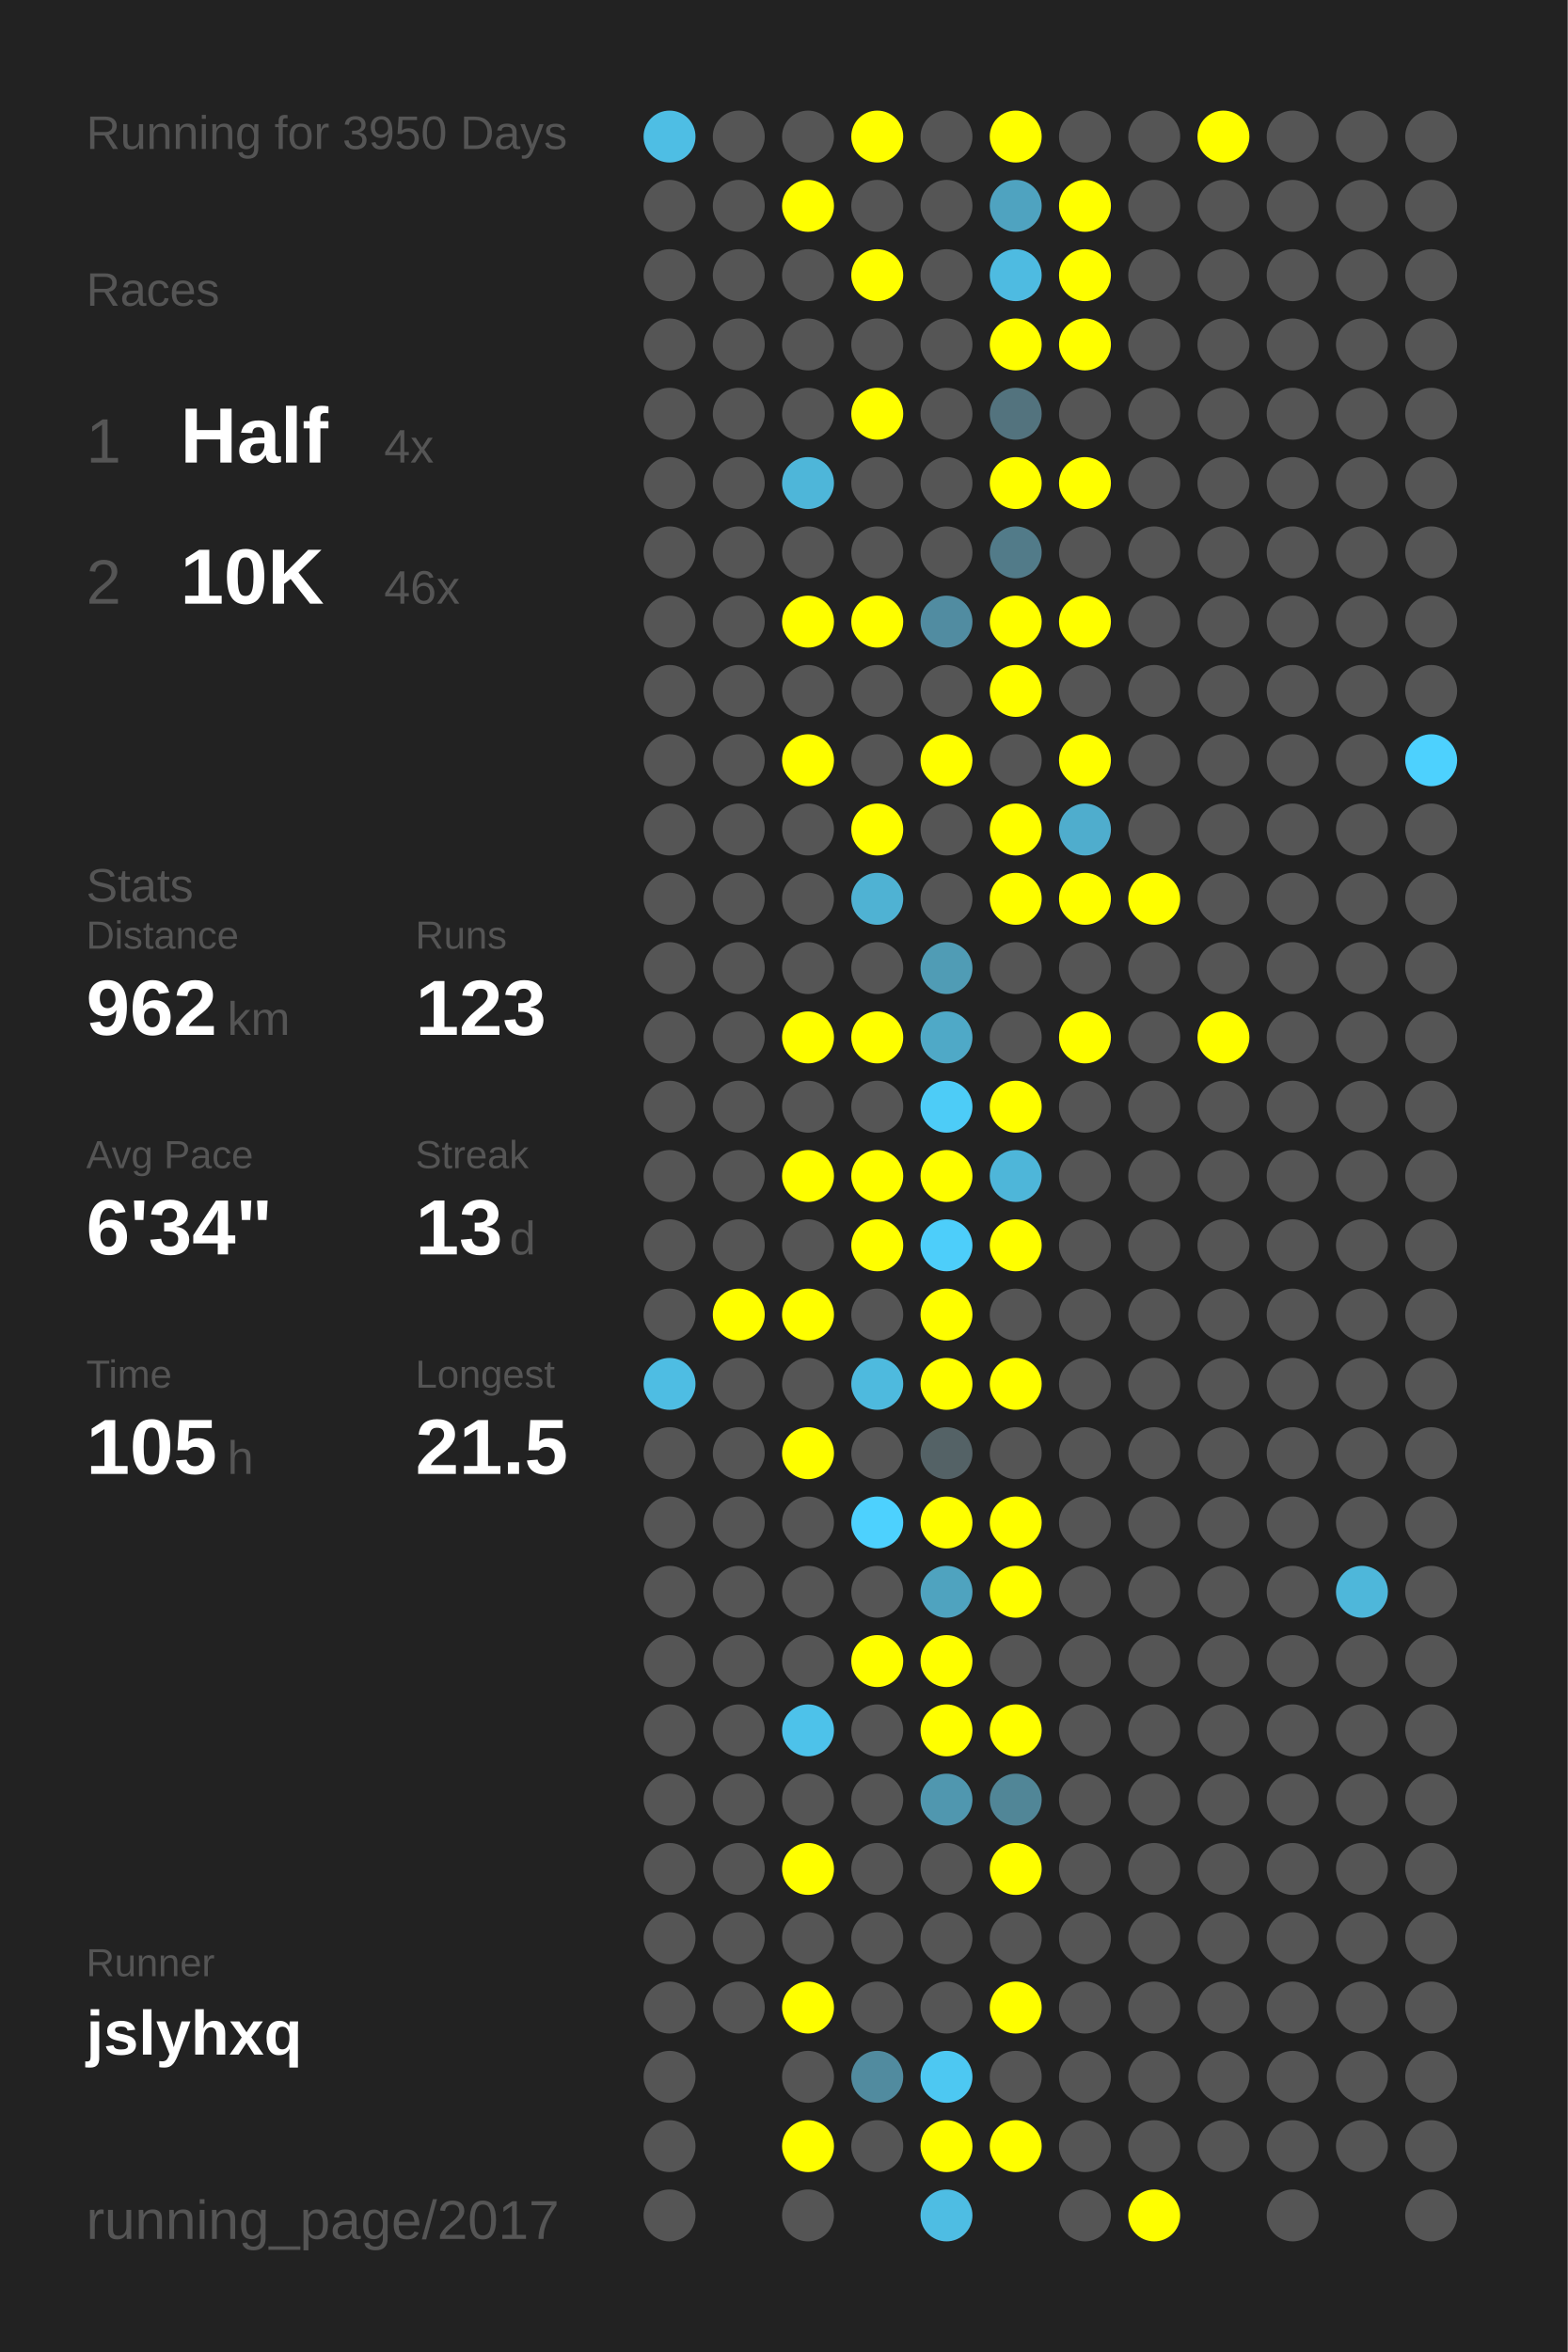
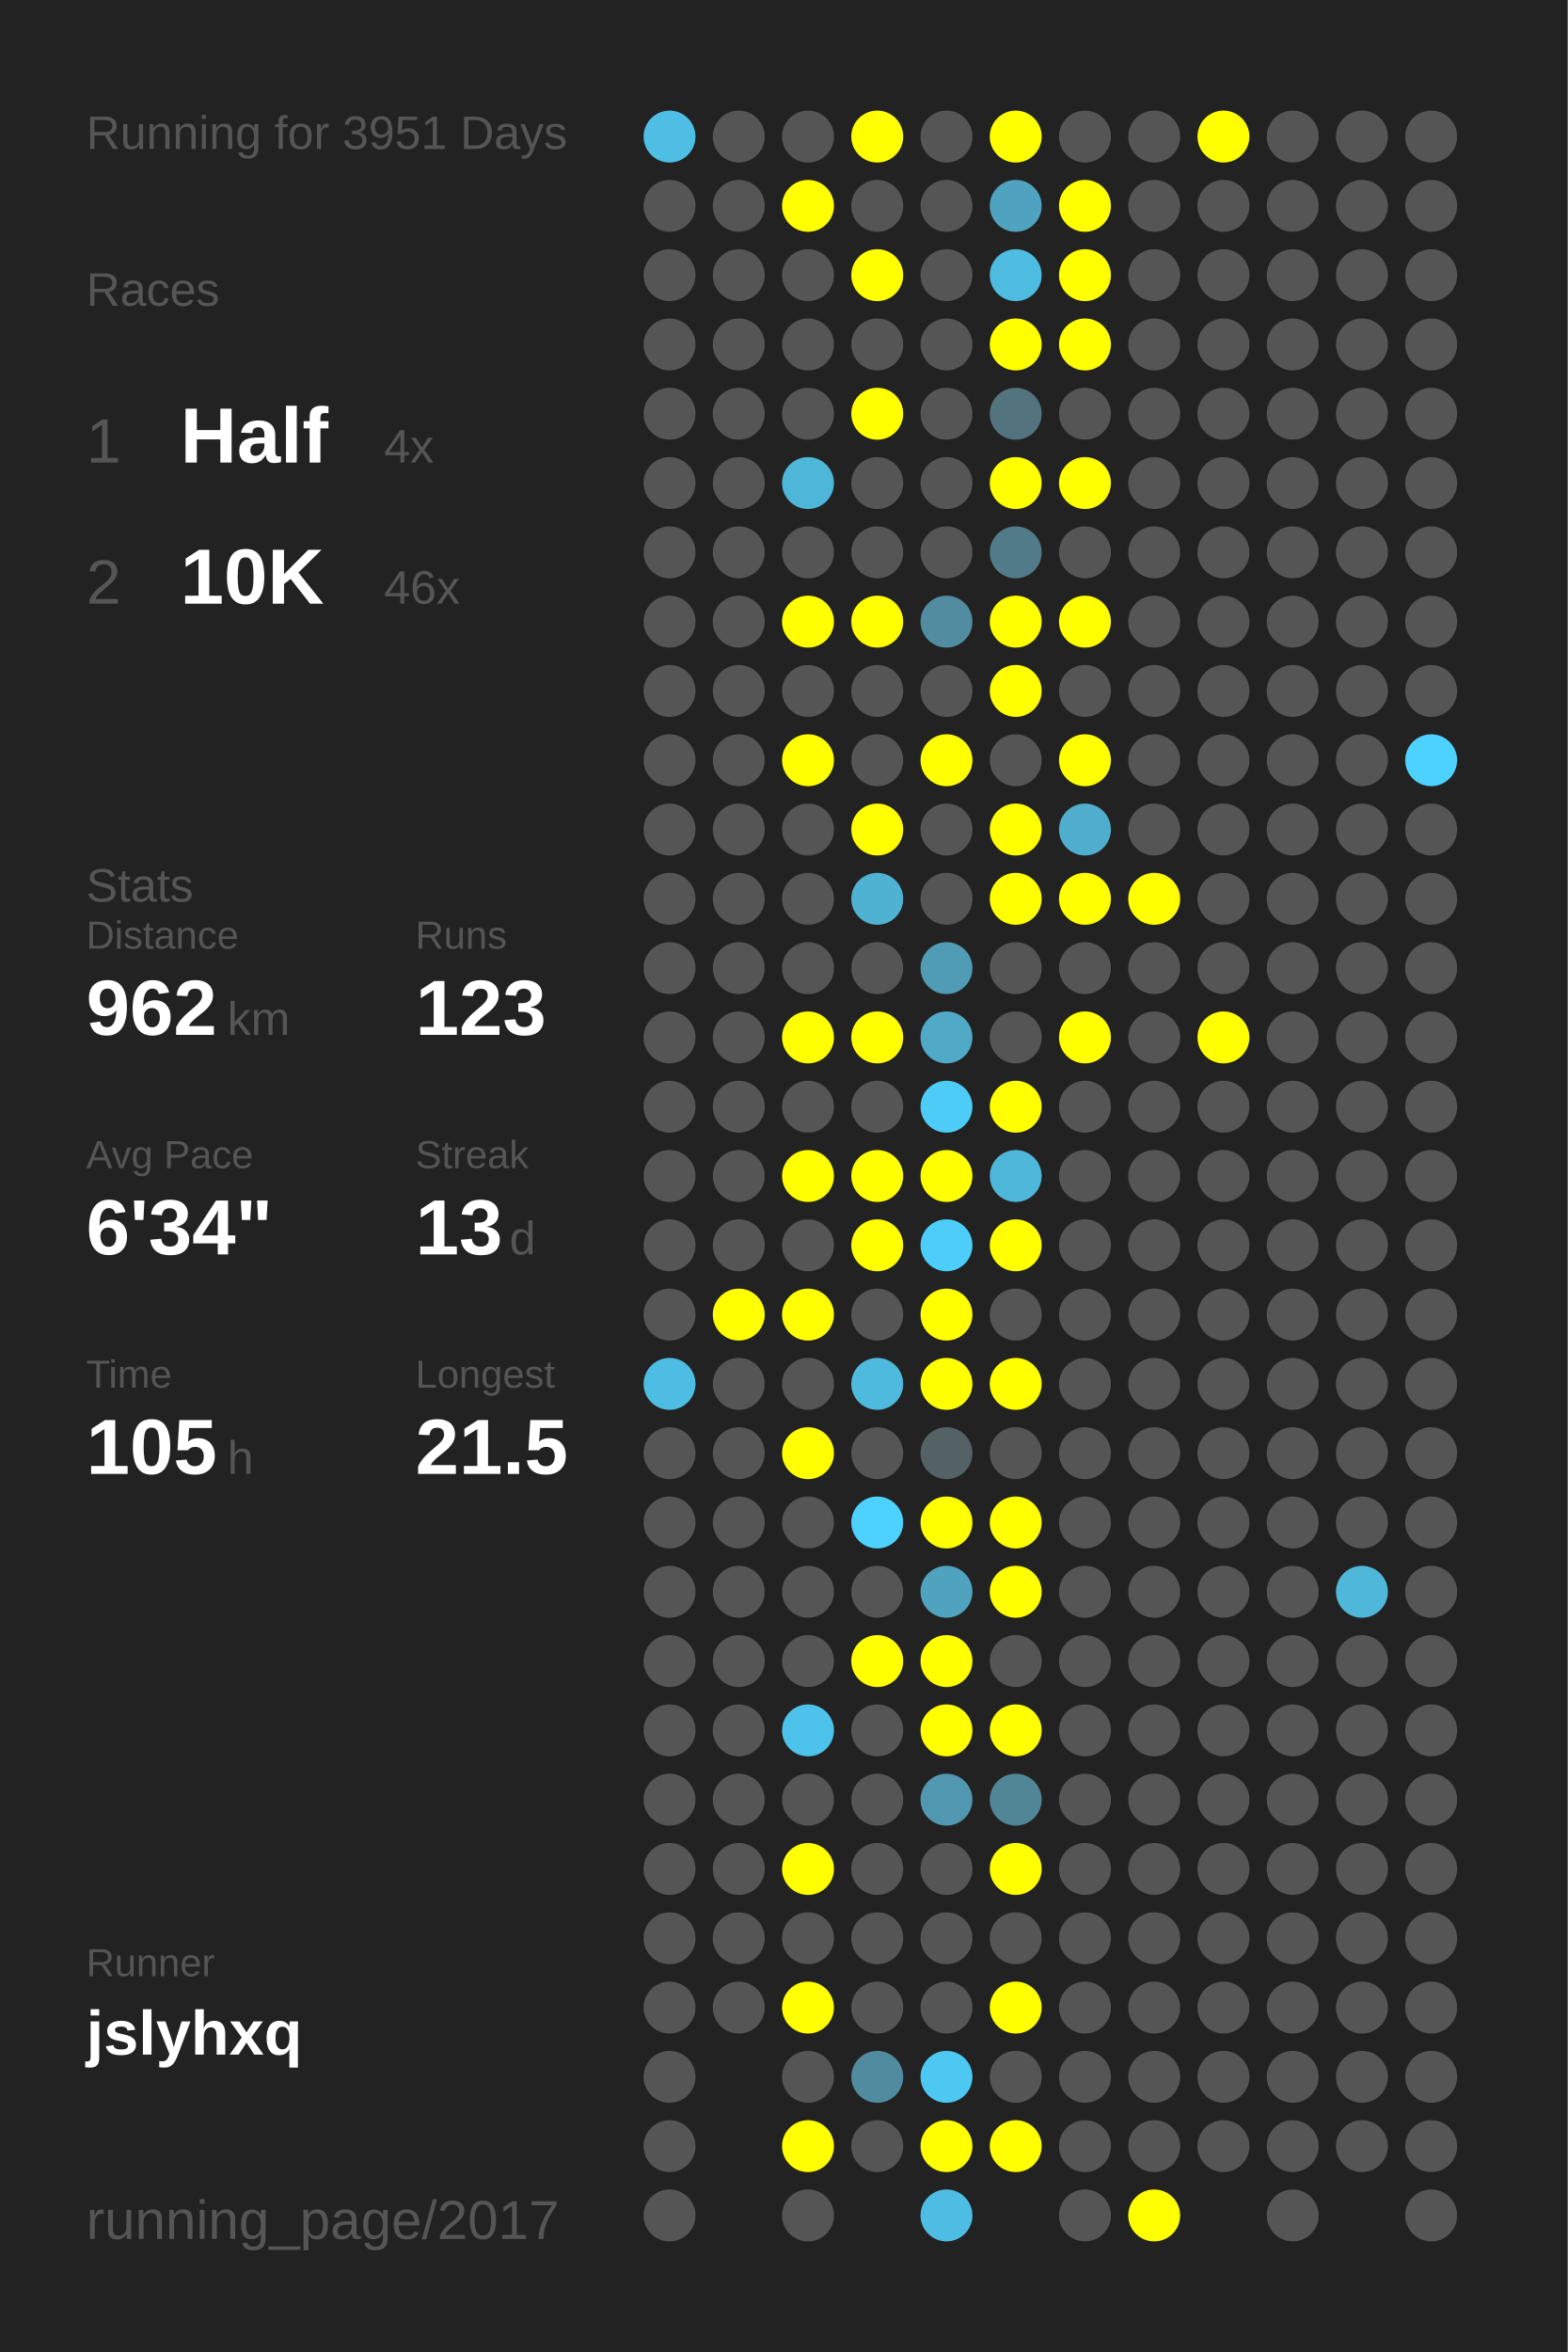
<svg xmlns="http://www.w3.org/2000/svg" baseProfile="full" height="300mm" version="1.1" viewBox="0,0,200,300" width="200mm">
  <defs />
  <rect fill="#222222" height="300" width="200" x="0" y="0" />
-   <text fill="#555555" style="font-size:6px; font-family:Arial;" x="11" y="19">Running for 3950 Days</text>
+   <text fill="#555555" style="font-size:6px; font-family:Arial;" x="11" y="19">Running for 3951 Days</text>
  <text fill="#555555" style="font-size:6px; font-family:Arial;" x="11" y="39">Races</text>
  <text fill="#555555" style="font-size:8px; font-family:Arial;" x="11" y="59">1</text>
  <text fill="#FFFFFF" style="font-size:10px; font-family:Arial; font-weight:bold;" x="23" y="59">Half</text>
  <text fill="#555555" style="font-size:6px; font-family:Arial;" x="49" y="59">4x</text>
  <text fill="#555555" style="font-size:8px; font-family:Arial;" x="11" y="77">2</text>
  <text fill="#FFFFFF" style="font-size:10px; font-family:Arial; font-weight:bold;" x="23" y="77">10K</text>
  <text fill="#555555" style="font-size:6px; font-family:Arial;" x="49" y="77">46x</text>
  <text fill="#555555" style="font-size:6px; font-family:Arial;" x="11" y="115">Stats</text>
  <text fill="#555555" style="font-size:5px; font-family:Arial;" x="11" y="121">Distance</text>
  <text fill="#FFFFFF" style="font-size:10px; font-family:Arial; font-weight:bold;" x="11" y="132">962</text>
  <text fill="#555555" style="font-size:6px; font-family:Arial;" x="29" y="132">km</text>
  <text fill="#555555" style="font-size:5px; font-family:Arial;" x="53" y="121">Runs</text>
  <text fill="#FFFFFF" style="font-size:10px; font-family:Arial; font-weight:bold;" x="53" y="132">123</text>
  <text fill="#555555" style="font-size:5px; font-family:Arial;" x="11" y="149">Avg Pace</text>
  <text fill="#FFFFFF" style="font-size:10px; font-family:Arial; font-weight:bold;" x="11" y="160">6'34"</text>
  <text fill="#555555" style="font-size:5px; font-family:Arial;" x="53" y="149">Streak</text>
  <text fill="#FFFFFF" style="font-size:10px; font-family:Arial; font-weight:bold;" x="53" y="160">13</text>
  <text fill="#555555" style="font-size:6px; font-family:Arial;" x="65" y="160">d</text>
  <text fill="#555555" style="font-size:5px; font-family:Arial;" x="11" y="177">Time</text>
  <text fill="#FFFFFF" style="font-size:10px; font-family:Arial; font-weight:bold;" x="11" y="188">105</text>
  <text fill="#555555" style="font-size:6px; font-family:Arial;" x="29" y="188">h</text>
  <text fill="#555555" style="font-size:5px; font-family:Arial;" x="53" y="177">Longest</text>
  <text fill="#FFFFFF" style="font-size:10px; font-family:Arial; font-weight:bold;" x="53" y="188">21.5</text>
  <text fill="#555555" style="font-size:5px; font-family:Arial;" x="11" y="252.065">Runner</text>
  <text fill="#FFFFFF" style="font-size:8px; font-family:Arial; font-weight:bold;" x="11" y="262.065">jslyhxq</text>
  <text fill="#555555" style="font-size:7px; font-family:Arial;" x="11" y="285.581">running_page/2017</text>
  <circle cx="85.417" cy="17.419" fill="#4ebee4" r="3.312" />
  <circle cx="85.417" cy="26.258" fill="#555555" r="3.312" />
  <circle cx="85.417" cy="35.097" fill="#555555" r="3.312" />
  <circle cx="85.417" cy="43.935" fill="#555555" r="3.312" />
  <circle cx="85.417" cy="52.774" fill="#555555" r="3.312" />
  <circle cx="85.417" cy="61.613" fill="#555555" r="3.312" />
  <circle cx="85.417" cy="70.452" fill="#555555" r="3.312" />
  <circle cx="85.417" cy="79.29" fill="#555555" r="3.312" />
  <circle cx="85.417" cy="88.129" fill="#555555" r="3.312" />
  <circle cx="85.417" cy="96.968" fill="#555555" r="3.312" />
  <circle cx="85.417" cy="105.806" fill="#555555" r="3.312" />
  <circle cx="85.417" cy="114.645" fill="#555555" r="3.312" />
  <circle cx="85.417" cy="123.484" fill="#555555" r="3.312" />
  <circle cx="85.417" cy="132.323" fill="#555555" r="3.312" />
  <circle cx="85.417" cy="141.161" fill="#555555" r="3.312" />
  <circle cx="85.417" cy="150" fill="#555555" r="3.312" />
  <circle cx="85.417" cy="158.839" fill="#555555" r="3.312" />
  <circle cx="85.417" cy="167.677" fill="#555555" r="3.312" />
  <circle cx="85.417" cy="176.516" fill="#4ebde3" r="3.312" />
  <circle cx="85.417" cy="185.355" fill="#555555" r="3.312" />
  <circle cx="85.417" cy="194.194" fill="#555555" r="3.312" />
  <circle cx="85.417" cy="203.032" fill="#555555" r="3.312" />
  <circle cx="85.417" cy="211.871" fill="#555555" r="3.312" />
  <circle cx="85.417" cy="220.71" fill="#555555" r="3.312" />
  <circle cx="85.417" cy="229.548" fill="#555555" r="3.312" />
  <circle cx="85.417" cy="238.387" fill="#555555" r="3.312" />
  <circle cx="85.417" cy="247.226" fill="#555555" r="3.312" />
  <circle cx="85.417" cy="256.065" fill="#555555" r="3.312" />
  <circle cx="85.417" cy="264.903" fill="#555555" r="3.312" />
  <circle cx="85.417" cy="273.742" fill="#555555" r="3.312" />
  <circle cx="85.417" cy="282.581" fill="#555555" r="3.312" />
  <circle cx="94.25" cy="17.419" fill="#555555" r="3.312" />
  <circle cx="94.25" cy="26.258" fill="#555555" r="3.312" />
  <circle cx="94.25" cy="35.097" fill="#555555" r="3.312" />
  <circle cx="94.25" cy="43.935" fill="#555555" r="3.312" />
  <circle cx="94.25" cy="52.774" fill="#555555" r="3.312" />
  <circle cx="94.25" cy="61.613" fill="#555555" r="3.312" />
  <circle cx="94.25" cy="70.452" fill="#555555" r="3.312" />
  <circle cx="94.25" cy="79.29" fill="#555555" r="3.312" />
  <circle cx="94.25" cy="88.129" fill="#555555" r="3.312" />
  <circle cx="94.25" cy="96.968" fill="#555555" r="3.312" />
  <circle cx="94.25" cy="105.806" fill="#555555" r="3.312" />
  <circle cx="94.25" cy="114.645" fill="#555555" r="3.312" />
  <circle cx="94.25" cy="123.484" fill="#555555" r="3.312" />
  <circle cx="94.25" cy="132.323" fill="#555555" r="3.312" />
  <circle cx="94.25" cy="141.161" fill="#555555" r="3.312" />
  <circle cx="94.25" cy="150" fill="#555555" r="3.312" />
  <circle cx="94.25" cy="158.839" fill="#555555" r="3.312" />
  <circle cx="94.25" cy="167.677" fill="#FFFF00" r="3.312" />
  <circle cx="94.25" cy="176.516" fill="#555555" r="3.312" />
  <circle cx="94.25" cy="185.355" fill="#555555" r="3.312" />
  <circle cx="94.25" cy="194.194" fill="#555555" r="3.312" />
  <circle cx="94.25" cy="203.032" fill="#555555" r="3.312" />
  <circle cx="94.25" cy="211.871" fill="#555555" r="3.312" />
  <circle cx="94.25" cy="220.71" fill="#555555" r="3.312" />
  <circle cx="94.25" cy="229.548" fill="#555555" r="3.312" />
  <circle cx="94.25" cy="238.387" fill="#555555" r="3.312" />
  <circle cx="94.25" cy="247.226" fill="#555555" r="3.312" />
  <circle cx="94.25" cy="256.065" fill="#555555" r="3.312" />
  <circle cx="103.083" cy="17.419" fill="#555555" r="3.312" />
  <circle cx="103.083" cy="26.258" fill="#FFFF00" r="3.312" />
  <circle cx="103.083" cy="35.097" fill="#555555" r="3.312" />
  <circle cx="103.083" cy="43.935" fill="#555555" r="3.312" />
  <circle cx="103.083" cy="52.774" fill="#555555" r="3.312" />
  <circle cx="103.083" cy="61.613" fill="#4eb6d9" r="3.312" />
  <circle cx="103.083" cy="70.452" fill="#555555" r="3.312" />
  <circle cx="103.083" cy="79.29" fill="#FFFF00" r="3.312" />
  <circle cx="103.083" cy="88.129" fill="#555555" r="3.312" />
  <circle cx="103.083" cy="96.968" fill="#FFFF00" r="3.312" />
  <circle cx="103.083" cy="105.806" fill="#555555" r="3.312" />
  <circle cx="103.083" cy="114.645" fill="#555555" r="3.312" />
  <circle cx="103.083" cy="123.484" fill="#555555" r="3.312" />
  <circle cx="103.083" cy="132.323" fill="#FFFF00" r="3.312" />
  <circle cx="103.083" cy="141.161" fill="#555555" r="3.312" />
  <circle cx="103.083" cy="150" fill="#FFFF00" r="3.312" />
  <circle cx="103.083" cy="158.839" fill="#555555" r="3.312" />
  <circle cx="103.083" cy="167.677" fill="#FFFF00" r="3.312" />
  <circle cx="103.083" cy="176.516" fill="#555555" r="3.312" />
  <circle cx="103.083" cy="185.355" fill="#FFFF00" r="3.312" />
  <circle cx="103.083" cy="194.194" fill="#555555" r="3.312" />
  <circle cx="103.083" cy="203.032" fill="#555555" r="3.312" />
  <circle cx="103.083" cy="211.871" fill="#555555" r="3.312" />
  <circle cx="103.083" cy="220.71" fill="#4dc2ea" r="3.312" />
  <circle cx="103.083" cy="229.548" fill="#555555" r="3.312" />
  <circle cx="103.083" cy="238.387" fill="#FFFF00" r="3.312" />
  <circle cx="103.083" cy="247.226" fill="#555555" r="3.312" />
  <circle cx="103.083" cy="256.065" fill="#FFFF00" r="3.312" />
  <circle cx="103.083" cy="264.903" fill="#555555" r="3.312" />
  <circle cx="103.083" cy="273.742" fill="#FFFF00" r="3.312" />
  <circle cx="103.083" cy="282.581" fill="#555555" r="3.312" />
  <circle cx="111.917" cy="17.419" fill="#FFFF00" r="3.312" />
  <circle cx="111.917" cy="26.258" fill="#555555" r="3.312" />
  <circle cx="111.917" cy="35.097" fill="#FFFF00" r="3.312" />
  <circle cx="111.917" cy="43.935" fill="#555555" r="3.312" />
  <circle cx="111.917" cy="52.774" fill="#FFFF00" r="3.312" />
  <circle cx="111.917" cy="61.613" fill="#555555" r="3.312" />
  <circle cx="111.917" cy="70.452" fill="#555555" r="3.312" />
  <circle cx="111.917" cy="79.29" fill="#FFFF00" r="3.312" />
  <circle cx="111.917" cy="88.129" fill="#555555" r="3.312" />
  <circle cx="111.917" cy="96.968" fill="#555555" r="3.312" />
  <circle cx="111.917" cy="105.806" fill="#FFFF00" r="3.312" />
  <circle cx="111.917" cy="114.645" fill="#4fb2d3" r="3.312" />
  <circle cx="111.917" cy="123.484" fill="#555555" r="3.312" />
  <circle cx="111.917" cy="132.323" fill="#FFFF00" r="3.312" />
  <circle cx="111.917" cy="141.161" fill="#555555" r="3.312" />
  <circle cx="111.917" cy="150" fill="#FFFF00" r="3.312" />
  <circle cx="111.917" cy="158.839" fill="#FFFF00" r="3.312" />
  <circle cx="111.917" cy="167.677" fill="#555555" r="3.312" />
  <circle cx="111.917" cy="176.516" fill="#4ebade" r="3.312" />
  <circle cx="111.917" cy="185.355" fill="#555555" r="3.312" />
  <circle cx="111.917" cy="194.194" fill="#4dd1fe" r="3.312" />
  <circle cx="111.917" cy="203.032" fill="#555555" r="3.312" />
  <circle cx="111.917" cy="211.871" fill="#FFFF00" r="3.312" />
  <circle cx="111.917" cy="220.71" fill="#555555" r="3.312" />
  <circle cx="111.917" cy="229.548" fill="#555555" r="3.312" />
  <circle cx="111.917" cy="238.387" fill="#555555" r="3.312" />
  <circle cx="111.917" cy="247.226" fill="#555555" r="3.312" />
  <circle cx="111.917" cy="256.065" fill="#555555" r="3.312" />
  <circle cx="111.917" cy="264.903" fill="#518b9f" r="3.312" />
  <circle cx="111.917" cy="273.742" fill="#555555" r="3.312" />
  <circle cx="120.75" cy="17.419" fill="#555555" r="3.312" />
  <circle cx="120.75" cy="26.258" fill="#555555" r="3.312" />
  <circle cx="120.75" cy="35.097" fill="#555555" r="3.312" />
  <circle cx="120.75" cy="43.935" fill="#555555" r="3.312" />
  <circle cx="120.75" cy="52.774" fill="#555555" r="3.312" />
  <circle cx="120.75" cy="61.613" fill="#555555" r="3.312" />
  <circle cx="120.75" cy="70.452" fill="#555555" r="3.312" />
  <circle cx="120.75" cy="79.29" fill="#518ca1" r="3.312" />
  <circle cx="120.75" cy="88.129" fill="#555555" r="3.312" />
  <circle cx="120.75" cy="96.968" fill="#FFFF00" r="3.312" />
  <circle cx="120.75" cy="105.806" fill="#555555" r="3.312" />
  <circle cx="120.75" cy="114.645" fill="#555555" r="3.312" />
  <circle cx="120.75" cy="123.484" fill="#509cb5" r="3.312" />
  <circle cx="120.75" cy="132.323" fill="#4fa9c7" r="3.312" />
  <circle cx="120.75" cy="141.161" fill="#4dccf7" r="3.312" />
  <circle cx="120.75" cy="150" fill="#FFFF00" r="3.312" />
  <circle cx="120.75" cy="158.839" fill="#4dcefa" r="3.312" />
  <circle cx="120.75" cy="167.677" fill="#FFFF00" r="3.312" />
  <circle cx="120.75" cy="176.516" fill="#FFFF00" r="3.312" />
  <circle cx="120.75" cy="185.355" fill="#546266" r="3.312" />
  <circle cx="120.75" cy="194.194" fill="#FFFF00" r="3.312" />
  <circle cx="120.75" cy="203.032" fill="#4fa3bf" r="3.312" />
  <circle cx="120.75" cy="211.871" fill="#FFFF00" r="3.312" />
  <circle cx="120.75" cy="220.71" fill="#FFFF00" r="3.312" />
  <circle cx="120.75" cy="229.548" fill="#5097af" r="3.312" />
  <circle cx="120.75" cy="238.387" fill="#555555" r="3.312" />
  <circle cx="120.75" cy="247.226" fill="#555555" r="3.312" />
  <circle cx="120.75" cy="256.065" fill="#555555" r="3.312" />
  <circle cx="120.75" cy="264.903" fill="#4dc8f2" r="3.312" />
  <circle cx="120.75" cy="273.742" fill="#FFFF00" r="3.312" />
  <circle cx="120.75" cy="282.581" fill="#4ebde3" r="3.312" />
  <circle cx="129.583" cy="17.419" fill="#FFFF00" r="3.312" />
  <circle cx="129.583" cy="26.258" fill="#4fa3c0" r="3.312" />
  <circle cx="129.583" cy="35.097" fill="#4ebbe1" r="3.312" />
  <circle cx="129.583" cy="43.935" fill="#FFFF00" r="3.312" />
  <circle cx="129.583" cy="52.774" fill="#53737e" r="3.312" />
  <circle cx="129.583" cy="61.613" fill="#FFFF00" r="3.312" />
  <circle cx="129.583" cy="70.452" fill="#527b89" r="3.312" />
  <circle cx="129.583" cy="79.29" fill="#FFFF00" r="3.312" />
  <circle cx="129.583" cy="88.129" fill="#FFFF00" r="3.312" />
  <circle cx="129.583" cy="96.968" fill="#555555" r="3.312" />
  <circle cx="129.583" cy="105.806" fill="#FFFF00" r="3.312" />
  <circle cx="129.583" cy="114.645" fill="#FFFF00" r="3.312" />
  <circle cx="129.583" cy="123.484" fill="#555555" r="3.312" />
  <circle cx="129.583" cy="132.323" fill="#555555" r="3.312" />
  <circle cx="129.583" cy="141.161" fill="#FFFF00" r="3.312" />
  <circle cx="129.583" cy="150" fill="#4eb6d9" r="3.312" />
  <circle cx="129.583" cy="158.839" fill="#FFFF00" r="3.312" />
  <circle cx="129.583" cy="167.677" fill="#555555" r="3.312" />
  <circle cx="129.583" cy="176.516" fill="#FFFF00" r="3.312" />
  <circle cx="129.583" cy="185.355" fill="#555555" r="3.312" />
  <circle cx="129.583" cy="194.194" fill="#FFFF00" r="3.312" />
  <circle cx="129.583" cy="203.032" fill="#FFFF00" r="3.312" />
  <circle cx="129.583" cy="211.871" fill="#555555" r="3.312" />
  <circle cx="129.583" cy="220.71" fill="#FFFF00" r="3.312" />
  <circle cx="129.583" cy="229.548" fill="#518697" r="3.312" />
  <circle cx="129.583" cy="238.387" fill="#FFFF00" r="3.312" />
  <circle cx="129.583" cy="247.226" fill="#555555" r="3.312" />
  <circle cx="129.583" cy="256.065" fill="#FFFF00" r="3.312" />
  <circle cx="129.583" cy="264.903" fill="#555555" r="3.312" />
  <circle cx="129.583" cy="273.742" fill="#FFFF00" r="3.312" />
  <circle cx="138.417" cy="17.419" fill="#555555" r="3.312" />
  <circle cx="138.417" cy="26.258" fill="#FFFF00" r="3.312" />
  <circle cx="138.417" cy="35.097" fill="#FFFF00" r="3.312" />
  <circle cx="138.417" cy="43.935" fill="#FFFF00" r="3.312" />
  <circle cx="138.417" cy="52.774" fill="#555555" r="3.312" />
  <circle cx="138.417" cy="61.613" fill="#FFFF00" r="3.312" />
  <circle cx="138.417" cy="70.452" fill="#555555" r="3.312" />
  <circle cx="138.417" cy="79.29" fill="#FFFF00" r="3.312" />
  <circle cx="138.417" cy="88.129" fill="#555555" r="3.312" />
  <circle cx="138.417" cy="96.968" fill="#FFFF00" r="3.312" />
  <circle cx="138.417" cy="105.806" fill="#4fadcd" r="3.312" />
  <circle cx="138.417" cy="114.645" fill="#FFFF00" r="3.312" />
  <circle cx="138.417" cy="123.484" fill="#555555" r="3.312" />
  <circle cx="138.417" cy="132.323" fill="#FFFF00" r="3.312" />
  <circle cx="138.417" cy="141.161" fill="#555555" r="3.312" />
  <circle cx="138.417" cy="150" fill="#555555" r="3.312" />
  <circle cx="138.417" cy="158.839" fill="#555555" r="3.312" />
  <circle cx="138.417" cy="167.677" fill="#555555" r="3.312" />
  <circle cx="138.417" cy="176.516" fill="#555555" r="3.312" />
  <circle cx="138.417" cy="185.355" fill="#555555" r="3.312" />
  <circle cx="138.417" cy="194.194" fill="#555555" r="3.312" />
  <circle cx="138.417" cy="203.032" fill="#555555" r="3.312" />
  <circle cx="138.417" cy="211.871" fill="#555555" r="3.312" />
  <circle cx="138.417" cy="220.71" fill="#555555" r="3.312" />
  <circle cx="138.417" cy="229.548" fill="#555555" r="3.312" />
  <circle cx="138.417" cy="238.387" fill="#555555" r="3.312" />
  <circle cx="138.417" cy="247.226" fill="#555555" r="3.312" />
  <circle cx="138.417" cy="256.065" fill="#555555" r="3.312" />
  <circle cx="138.417" cy="264.903" fill="#555555" r="3.312" />
  <circle cx="138.417" cy="273.742" fill="#555555" r="3.312" />
  <circle cx="138.417" cy="282.581" fill="#555555" r="3.312" />
  <circle cx="147.25" cy="17.419" fill="#555555" r="3.312" />
  <circle cx="147.25" cy="26.258" fill="#555555" r="3.312" />
  <circle cx="147.25" cy="35.097" fill="#555555" r="3.312" />
  <circle cx="147.25" cy="43.935" fill="#555555" r="3.312" />
  <circle cx="147.25" cy="52.774" fill="#555555" r="3.312" />
  <circle cx="147.25" cy="61.613" fill="#555555" r="3.312" />
  <circle cx="147.25" cy="70.452" fill="#555555" r="3.312" />
  <circle cx="147.25" cy="79.29" fill="#555555" r="3.312" />
  <circle cx="147.25" cy="88.129" fill="#555555" r="3.312" />
  <circle cx="147.25" cy="96.968" fill="#555555" r="3.312" />
  <circle cx="147.25" cy="105.806" fill="#555555" r="3.312" />
  <circle cx="147.25" cy="114.645" fill="#FFFF00" r="3.312" />
  <circle cx="147.25" cy="123.484" fill="#555555" r="3.312" />
  <circle cx="147.25" cy="132.323" fill="#555555" r="3.312" />
  <circle cx="147.25" cy="141.161" fill="#555555" r="3.312" />
  <circle cx="147.25" cy="150" fill="#555555" r="3.312" />
  <circle cx="147.25" cy="158.839" fill="#555555" r="3.312" />
  <circle cx="147.25" cy="167.677" fill="#555555" r="3.312" />
  <circle cx="147.25" cy="176.516" fill="#555555" r="3.312" />
  <circle cx="147.25" cy="185.355" fill="#555555" r="3.312" />
  <circle cx="147.25" cy="194.194" fill="#555555" r="3.312" />
  <circle cx="147.25" cy="203.032" fill="#555555" r="3.312" />
  <circle cx="147.25" cy="211.871" fill="#555555" r="3.312" />
  <circle cx="147.25" cy="220.71" fill="#555555" r="3.312" />
  <circle cx="147.25" cy="229.548" fill="#555555" r="3.312" />
  <circle cx="147.25" cy="238.387" fill="#555555" r="3.312" />
  <circle cx="147.25" cy="247.226" fill="#555555" r="3.312" />
  <circle cx="147.25" cy="256.065" fill="#555555" r="3.312" />
  <circle cx="147.25" cy="264.903" fill="#555555" r="3.312" />
  <circle cx="147.25" cy="273.742" fill="#555555" r="3.312" />
  <circle cx="147.25" cy="282.581" fill="#FFFF00" r="3.312" />
  <circle cx="156.083" cy="17.419" fill="#FFFF00" r="3.312" />
  <circle cx="156.083" cy="26.258" fill="#555555" r="3.312" />
  <circle cx="156.083" cy="35.097" fill="#555555" r="3.312" />
  <circle cx="156.083" cy="43.935" fill="#555555" r="3.312" />
  <circle cx="156.083" cy="52.774" fill="#555555" r="3.312" />
  <circle cx="156.083" cy="61.613" fill="#555555" r="3.312" />
  <circle cx="156.083" cy="70.452" fill="#555555" r="3.312" />
  <circle cx="156.083" cy="79.29" fill="#555555" r="3.312" />
  <circle cx="156.083" cy="88.129" fill="#555555" r="3.312" />
  <circle cx="156.083" cy="96.968" fill="#555555" r="3.312" />
  <circle cx="156.083" cy="105.806" fill="#555555" r="3.312" />
  <circle cx="156.083" cy="114.645" fill="#555555" r="3.312" />
  <circle cx="156.083" cy="123.484" fill="#555555" r="3.312" />
  <circle cx="156.083" cy="132.323" fill="#FFFF00" r="3.312" />
  <circle cx="156.083" cy="141.161" fill="#555555" r="3.312" />
  <circle cx="156.083" cy="150" fill="#555555" r="3.312" />
  <circle cx="156.083" cy="158.839" fill="#555555" r="3.312" />
  <circle cx="156.083" cy="167.677" fill="#555555" r="3.312" />
  <circle cx="156.083" cy="176.516" fill="#555555" r="3.312" />
  <circle cx="156.083" cy="185.355" fill="#555555" r="3.312" />
  <circle cx="156.083" cy="194.194" fill="#555555" r="3.312" />
  <circle cx="156.083" cy="203.032" fill="#555555" r="3.312" />
  <circle cx="156.083" cy="211.871" fill="#555555" r="3.312" />
  <circle cx="156.083" cy="220.71" fill="#555555" r="3.312" />
  <circle cx="156.083" cy="229.548" fill="#555555" r="3.312" />
  <circle cx="156.083" cy="238.387" fill="#555555" r="3.312" />
  <circle cx="156.083" cy="247.226" fill="#555555" r="3.312" />
  <circle cx="156.083" cy="256.065" fill="#555555" r="3.312" />
  <circle cx="156.083" cy="264.903" fill="#555555" r="3.312" />
  <circle cx="156.083" cy="273.742" fill="#555555" r="3.312" />
  <circle cx="164.917" cy="17.419" fill="#555555" r="3.312" />
  <circle cx="164.917" cy="26.258" fill="#555555" r="3.312" />
  <circle cx="164.917" cy="35.097" fill="#555555" r="3.312" />
  <circle cx="164.917" cy="43.935" fill="#555555" r="3.312" />
  <circle cx="164.917" cy="52.774" fill="#555555" r="3.312" />
  <circle cx="164.917" cy="61.613" fill="#555555" r="3.312" />
  <circle cx="164.917" cy="70.452" fill="#555555" r="3.312" />
  <circle cx="164.917" cy="79.29" fill="#555555" r="3.312" />
  <circle cx="164.917" cy="88.129" fill="#555555" r="3.312" />
  <circle cx="164.917" cy="96.968" fill="#555555" r="3.312" />
  <circle cx="164.917" cy="105.806" fill="#555555" r="3.312" />
  <circle cx="164.917" cy="114.645" fill="#555555" r="3.312" />
  <circle cx="164.917" cy="123.484" fill="#555555" r="3.312" />
  <circle cx="164.917" cy="132.323" fill="#555555" r="3.312" />
  <circle cx="164.917" cy="141.161" fill="#555555" r="3.312" />
  <circle cx="164.917" cy="150" fill="#555555" r="3.312" />
  <circle cx="164.917" cy="158.839" fill="#555555" r="3.312" />
  <circle cx="164.917" cy="167.677" fill="#555555" r="3.312" />
  <circle cx="164.917" cy="176.516" fill="#555555" r="3.312" />
  <circle cx="164.917" cy="185.355" fill="#555555" r="3.312" />
  <circle cx="164.917" cy="194.194" fill="#555555" r="3.312" />
  <circle cx="164.917" cy="203.032" fill="#555555" r="3.312" />
  <circle cx="164.917" cy="211.871" fill="#555555" r="3.312" />
  <circle cx="164.917" cy="220.71" fill="#555555" r="3.312" />
  <circle cx="164.917" cy="229.548" fill="#555555" r="3.312" />
  <circle cx="164.917" cy="238.387" fill="#555555" r="3.312" />
  <circle cx="164.917" cy="247.226" fill="#555555" r="3.312" />
  <circle cx="164.917" cy="256.065" fill="#555555" r="3.312" />
  <circle cx="164.917" cy="264.903" fill="#555555" r="3.312" />
  <circle cx="164.917" cy="273.742" fill="#555555" r="3.312" />
  <circle cx="164.917" cy="282.581" fill="#555555" r="3.312" />
  <circle cx="173.75" cy="17.419" fill="#555555" r="3.312" />
  <circle cx="173.75" cy="26.258" fill="#555555" r="3.312" />
  <circle cx="173.75" cy="35.097" fill="#555555" r="3.312" />
  <circle cx="173.75" cy="43.935" fill="#555555" r="3.312" />
  <circle cx="173.75" cy="52.774" fill="#555555" r="3.312" />
  <circle cx="173.75" cy="61.613" fill="#555555" r="3.312" />
  <circle cx="173.75" cy="70.452" fill="#555555" r="3.312" />
  <circle cx="173.75" cy="79.29" fill="#555555" r="3.312" />
  <circle cx="173.75" cy="88.129" fill="#555555" r="3.312" />
  <circle cx="173.75" cy="96.968" fill="#555555" r="3.312" />
  <circle cx="173.75" cy="105.806" fill="#555555" r="3.312" />
  <circle cx="173.75" cy="114.645" fill="#555555" r="3.312" />
  <circle cx="173.75" cy="123.484" fill="#555555" r="3.312" />
  <circle cx="173.75" cy="132.323" fill="#555555" r="3.312" />
  <circle cx="173.75" cy="141.161" fill="#555555" r="3.312" />
  <circle cx="173.75" cy="150" fill="#555555" r="3.312" />
  <circle cx="173.75" cy="158.839" fill="#555555" r="3.312" />
  <circle cx="173.75" cy="167.677" fill="#555555" r="3.312" />
  <circle cx="173.75" cy="176.516" fill="#555555" r="3.312" />
  <circle cx="173.75" cy="185.355" fill="#555555" r="3.312" />
  <circle cx="173.75" cy="194.194" fill="#555555" r="3.312" />
  <circle cx="173.75" cy="203.032" fill="#4eb7da" r="3.312" />
  <circle cx="173.75" cy="211.871" fill="#555555" r="3.312" />
  <circle cx="173.75" cy="220.71" fill="#555555" r="3.312" />
  <circle cx="173.75" cy="229.548" fill="#555555" r="3.312" />
  <circle cx="173.75" cy="238.387" fill="#555555" r="3.312" />
  <circle cx="173.75" cy="247.226" fill="#555555" r="3.312" />
  <circle cx="173.75" cy="256.065" fill="#555555" r="3.312" />
  <circle cx="173.75" cy="264.903" fill="#555555" r="3.312" />
  <circle cx="173.75" cy="273.742" fill="#555555" r="3.312" />
  <circle cx="182.583" cy="17.419" fill="#555555" r="3.312" />
  <circle cx="182.583" cy="26.258" fill="#555555" r="3.312" />
  <circle cx="182.583" cy="35.097" fill="#555555" r="3.312" />
  <circle cx="182.583" cy="43.935" fill="#555555" r="3.312" />
  <circle cx="182.583" cy="52.774" fill="#555555" r="3.312" />
  <circle cx="182.583" cy="61.613" fill="#555555" r="3.312" />
  <circle cx="182.583" cy="70.452" fill="#555555" r="3.312" />
  <circle cx="182.583" cy="79.29" fill="#555555" r="3.312" />
  <circle cx="182.583" cy="88.129" fill="#555555" r="3.312" />
  <circle cx="182.583" cy="96.968" fill="#4dd1fe" r="3.312" />
  <circle cx="182.583" cy="105.806" fill="#555555" r="3.312" />
  <circle cx="182.583" cy="114.645" fill="#555555" r="3.312" />
  <circle cx="182.583" cy="123.484" fill="#555555" r="3.312" />
  <circle cx="182.583" cy="132.323" fill="#555555" r="3.312" />
  <circle cx="182.583" cy="141.161" fill="#555555" r="3.312" />
  <circle cx="182.583" cy="150" fill="#555555" r="3.312" />
  <circle cx="182.583" cy="158.839" fill="#555555" r="3.312" />
  <circle cx="182.583" cy="167.677" fill="#555555" r="3.312" />
  <circle cx="182.583" cy="176.516" fill="#555555" r="3.312" />
  <circle cx="182.583" cy="185.355" fill="#555555" r="3.312" />
  <circle cx="182.583" cy="194.194" fill="#555555" r="3.312" />
  <circle cx="182.583" cy="203.032" fill="#555555" r="3.312" />
  <circle cx="182.583" cy="211.871" fill="#555555" r="3.312" />
  <circle cx="182.583" cy="220.71" fill="#555555" r="3.312" />
  <circle cx="182.583" cy="229.548" fill="#555555" r="3.312" />
  <circle cx="182.583" cy="238.387" fill="#555555" r="3.312" />
  <circle cx="182.583" cy="247.226" fill="#555555" r="3.312" />
  <circle cx="182.583" cy="256.065" fill="#555555" r="3.312" />
  <circle cx="182.583" cy="264.903" fill="#555555" r="3.312" />
  <circle cx="182.583" cy="273.742" fill="#555555" r="3.312" />
  <circle cx="182.583" cy="282.581" fill="#555555" r="3.312" />
</svg>
